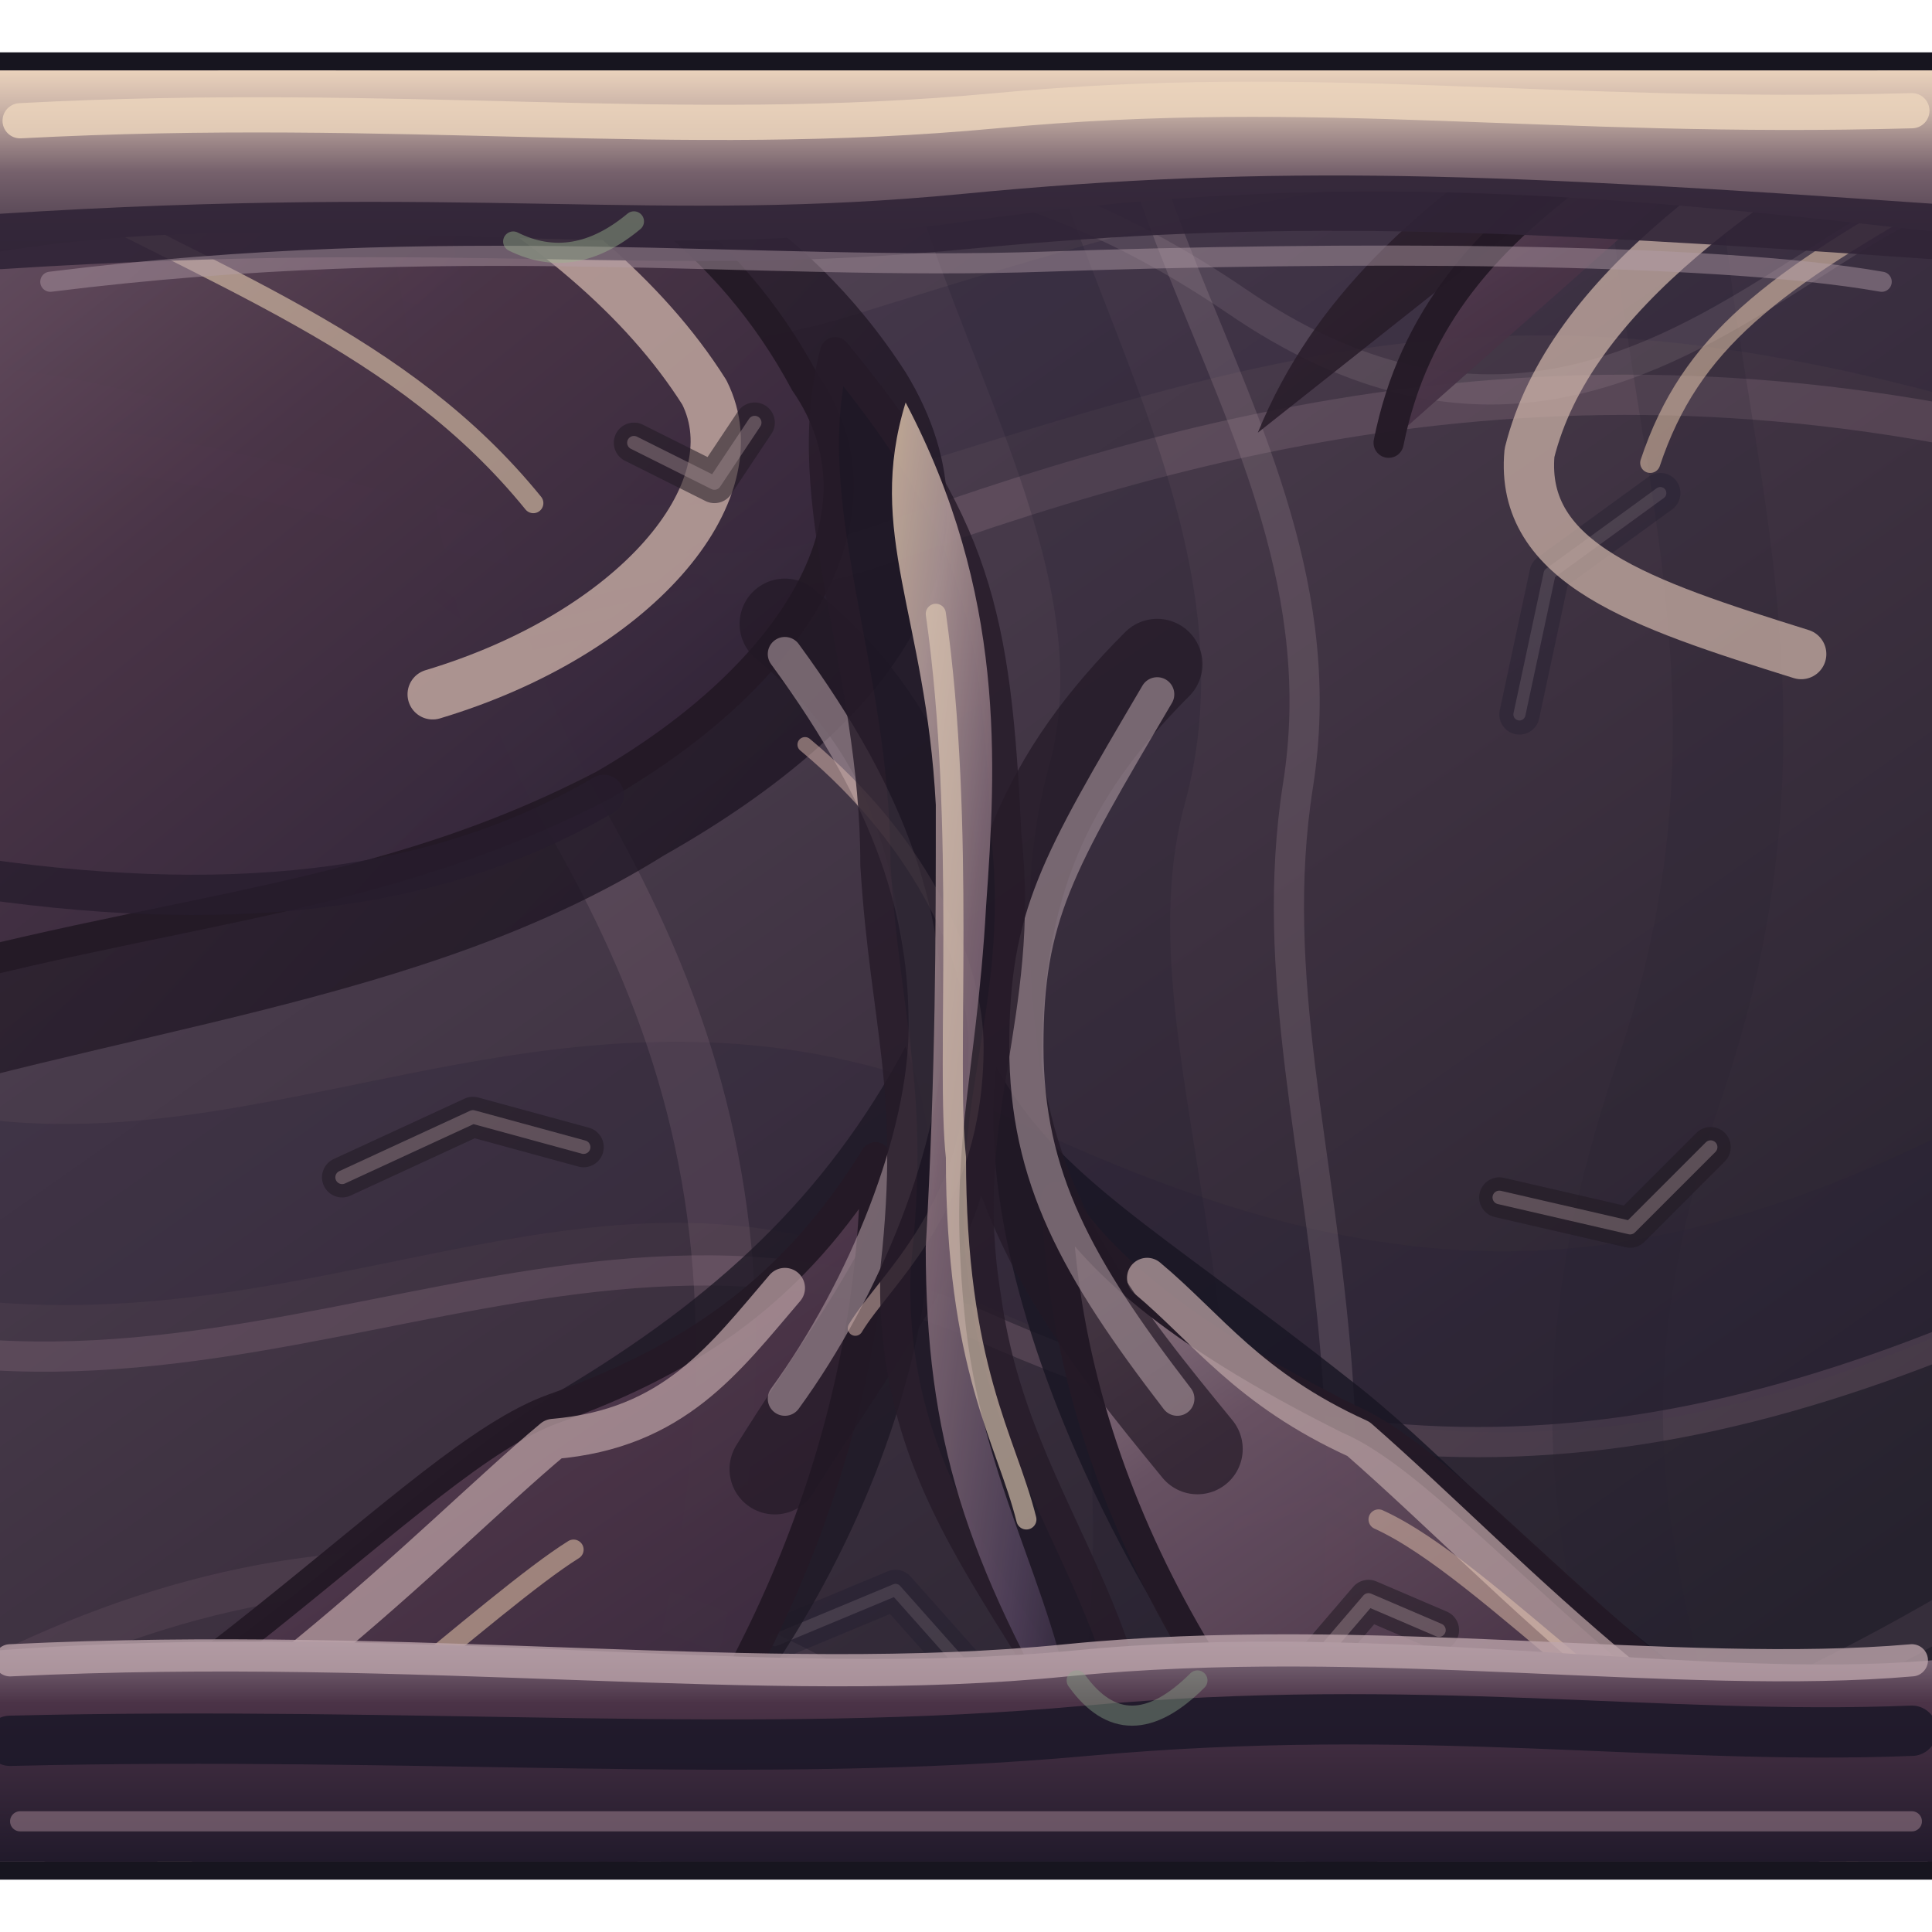
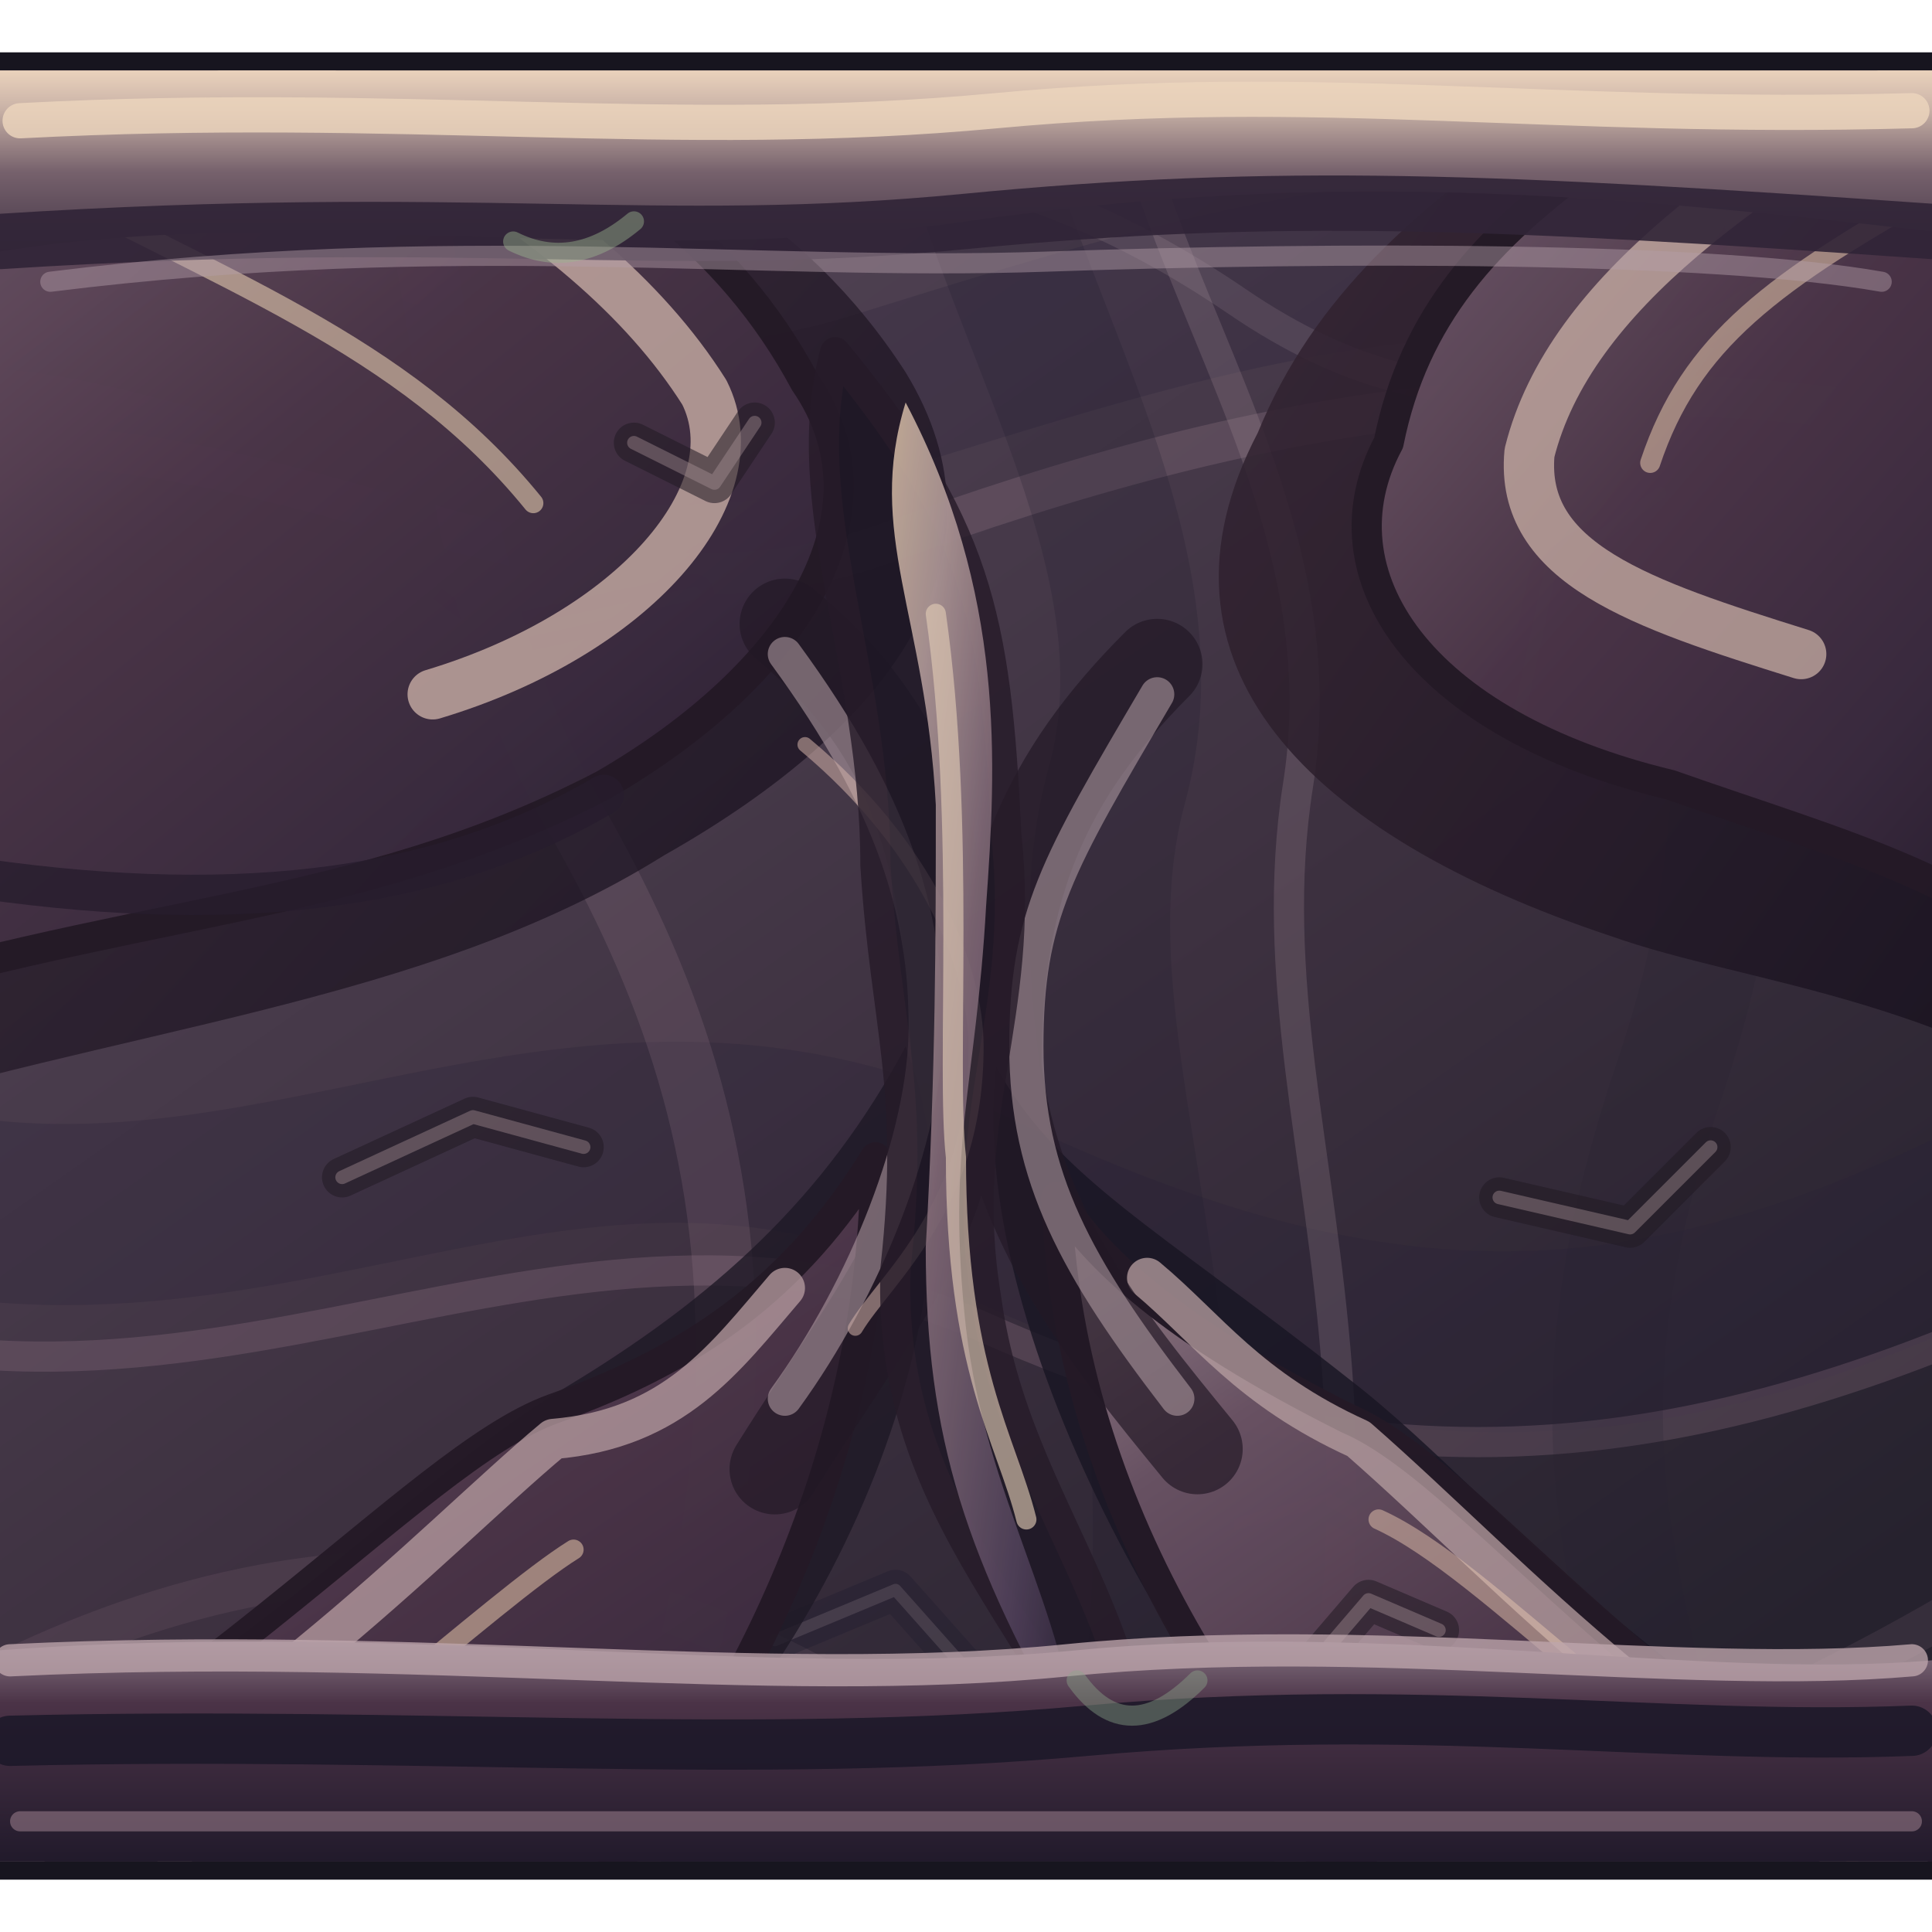
<svg xmlns="http://www.w3.org/2000/svg" width="192" height="192" viewBox="0 0 192 192">
  <defs>
    <linearGradient id="roof" x1="0" y1="0" x2=".7" y2="1">
      <stop offset="0" stop-color="#695967" />
      <stop offset=".22" stop-color="#514354" />
      <stop offset=".63" stop-color="#3c303f" />
      <stop offset="1" stop-color="#26222e" />
    </linearGradient>
    <linearGradient id="face" x1="0" y1="0" x2="0" y2="1">
      <stop offset="0" stop-color="#867583" />
      <stop offset=".28" stop-color="#4b3347" />
      <stop offset="1" stop-color="#211a2b" />
    </linearGradient>
    <linearGradient id="chitin" x1="0" y1="0" x2="0" y2="1">
      <stop offset="0" stop-color="#ead2bc" />
      <stop offset=".2" stop-color="#cbb4a8" />
      <stop offset=".56" stop-color="#76616c" />
      <stop offset="1" stop-color="#453748" />
    </linearGradient>
    <linearGradient id="plates" x1=".1" y1="0" x2=".85" y2="1">
      <stop offset="0" stop-color="#98818a" />
      <stop offset=".18" stop-color="#6b5465" />
      <stop offset=".51" stop-color="#4a3447" />
      <stop offset=".79" stop-color="#392a3e" />
      <stop offset="1" stop-color="#241d2d" />
    </linearGradient>
    <linearGradient id="carapace" x1="0" y1="0" x2="1" y2=".95">
      <stop offset="0" stop-color="#dfc5ac" />
      <stop offset=".19" stop-color="#bea6a3" />
      <stop offset=".42" stop-color="#8a717e" />
      <stop offset=".79" stop-color="#54445e" />
      <stop offset="1" stop-color="#33283e" />
    </linearGradient>
    <radialGradient id="eye" cx="50%" cy="45%" r="60%">
      <stop offset="0" stop-color="#aec99b" stop-opacity=".92" />
      <stop offset=".25" stop-color="#6a9775" stop-opacity=".65" />
      <stop offset=".56" stop-color="#477c6b" stop-opacity=".20" />
      <stop offset="1" stop-color="#405363" stop-opacity="0" />
    </radialGradient>
    <linearGradient id="chitinShadow" x1="0" y1="0" x2="1" y2="1">
      <stop offset="0" stop-color="#3a2835" />
      <stop offset="1" stop-color="#140f1d" />
    </linearGradient>
    <clipPath id="shape">
      <path d="M 0 7 H 192 Q 192 7 192 7 V 185 Q 192 185 192 185 H 0 Q 0 185 0 185 V 7 Q 0 7 0 7 Z" />
    </clipPath>
  </defs>
  <path d="M 0 7 H 192 Q 192 7 192 7 V 185 Q 192 185 192 185 H 0 Q 0 185 0 185 V 7 Q 0 7 0 7 Z" fill="#211928" stroke="#17151f" stroke-width="3.6" opacity="1" stroke-linejoin="round" stroke-linecap="round" />
  <g clip-path="url(#shape)">
    <rect width="192" height="192" fill="url(#roof)" />
    <path d="M -28 34 C 12 15 42 53 87 39 S 157 17 219 39" fill="none" stroke="#241f36" stroke-width="16" opacity="0.24" stroke-linejoin="round" stroke-linecap="round" />
    <path d="M -27 49 C 21 32 52 67 88 54 S 165 31 220 49" fill="none" stroke="#b292a1" stroke-width="4" opacity="0.2" stroke-linejoin="round" stroke-linecap="round" />
    <path d="M -28 112 C 19 137 52 98 96 119 S 170 139 218 109" fill="none" stroke="#281f35" stroke-width="18" opacity="0.26" stroke-linejoin="round" stroke-linecap="round" />
    <path d="M -28 128 C 19 149 55 113 98 132 S 174 145 218 122" fill="none" stroke="#af899d" stroke-width="3" opacity="0.22" stroke-linejoin="round" stroke-linecap="round" />
    <path d="M 22 -26 C 51 17 38 48 57 81 S 81 148 49 219" fill="none" stroke="#ae8b9c" stroke-width="6" opacity="0.17" stroke-linejoin="round" stroke-linecap="round" />
    <path d="M 98 -25 C 81 12 120 45 111 78 S 133 147 100 218" fill="none" stroke="#1e1c2e" stroke-width="14" opacity="0.23" stroke-linejoin="round" stroke-linecap="round" />
    <path d="M 115 -26 C 97 14 135 40 129 78 S 150 148 115 219" fill="none" stroke="#ac94a0" stroke-width="3" opacity="0.22" stroke-linejoin="round" stroke-linecap="round" />
    <path d="M 172 -25 C 152 24 184 54 166 107 S 176 166 163 217" fill="none" stroke="#262030" stroke-width="11" opacity="0.19" stroke-linejoin="round" stroke-linecap="round" />
    <path d="M -18 177 Q 37 139 87 170 T 213 148" fill="none" stroke="#967487" stroke-width="4" opacity="0.15" stroke-linejoin="round" stroke-linecap="round" />
    <path d="M 0 2 C 54 29 79 0 123 30 S 189 1 209 23" fill="none" stroke="#baa7ae" stroke-width="3" opacity="0.15" stroke-linejoin="round" stroke-linecap="round" />
    <path d="M 39 54 l 12 9 l 18 -4" fill="none" stroke="#1e1a2d" stroke-width="4" opacity="0.34" stroke-linejoin="round" stroke-linecap="round" />
    <path d="M 39 54 l 12 9 l 18 -4" fill="none" stroke="#b1a0a7" stroke-width="1.2" opacity="0.19" stroke-linejoin="round" stroke-linecap="round" />
    <path d="M 146 157 l -14 -8 l -15 4" fill="none" stroke="#1e1a2d" stroke-width="4" opacity="0.34" stroke-linejoin="round" stroke-linecap="round" />
    <path d="M 146 157 l -14 -8 l -15 4" fill="none" stroke="#b1a0a7" stroke-width="1.2" opacity="0.19" stroke-linejoin="round" stroke-linecap="round" />
    <path d="M 77 163 l 12 -5 l 8 9" fill="none" stroke="#1e1a2d" stroke-width="4" opacity="0.34" stroke-linejoin="round" stroke-linecap="round" />
    <path d="M 77 163 l 12 -5 l 8 9" fill="none" stroke="#b1a0a7" stroke-width="1.2" opacity="0.19" stroke-linejoin="round" stroke-linecap="round" />
    <path d="M 165 49 l -11 8 l -3 14" fill="none" stroke="#1e1a2d" stroke-width="4" opacity="0.34" stroke-linejoin="round" stroke-linecap="round" />
    <path d="M 165 49 l -11 8 l -3 14" fill="none" stroke="#b1a0a7" stroke-width="1.2" opacity="0.19" stroke-linejoin="round" stroke-linecap="round" />
    <path d="M -24 -17 C 32 6 70 6 90 37 C 101 55 89 72 66 85 C 42 100 12 102 -19 112 Z" fill="url(#chitinShadow)" stroke="#241926" stroke-width="0" opacity="0.76" stroke-linejoin="round" stroke-linecap="round" />
    <path d="M -21 -14 C 32 4 65 10 80 38 C 89 51 79 67 60 78 C 35 91 13 90 -21 101 Z" fill="url(#plates)" stroke="#241926" stroke-width="3" opacity="0.95" stroke-linejoin="round" stroke-linecap="round" />
-     <path d="M 202 -18 C 167 6 136 16 125 43 C 113 66 130 83 C 174 98 195 99 215 115 Z" fill="url(#chitinShadow)" stroke="#241926" stroke-width="0" opacity="0.86" stroke-linejoin="round" stroke-linecap="round" />
-     <path d="M 199 -10 C 167 12 143 19 138 44 C 131 57 141 72 C 166 78 183 84 207 99 Z" fill="url(#plates)" stroke="#241926" stroke-width="3" opacity="0.95" stroke-linejoin="round" stroke-linecap="round" />
+     <path d="M 202 -18 C 167 6 136 16 125 43 C 113 66 130 83 160 93 C 174 98 195 99 215 115 Z" fill="url(#chitinShadow)" stroke="#241926" stroke-width="0" opacity="0.86" stroke-linejoin="round" stroke-linecap="round" />
+     <path d="M 199 -10 C 167 12 143 19 138 44 C 131 57 141 72 166 78 C 183 84 199 88 207 99 Z" fill="url(#plates)" stroke="#241926" stroke-width="3" opacity="0.95" stroke-linejoin="round" stroke-linecap="round" />
    <path d="M -29 190 C 19 174 36 150 56 138 C 71 129 82 119 90 104 C 99 127 84 164 61 184 L 35 218 Z" fill="#1d1825" stroke="#241926" stroke-width="0" opacity="0.79" stroke-linejoin="round" stroke-linecap="round" />
    <path d="M -23 192 C 19 173 41 145 55 140 C 69 135 79 128 87 115 C 87 144 74 171 58 189 L 35 213 Z" fill="url(#plates)" stroke="#241926" stroke-width="3" opacity="0.95" stroke-linejoin="round" stroke-linecap="round" />
    <path d="M 216 190 C 168 176 151 150 134 137 C 115 122 105 117 99 106 C 96 131 117 171 140 191 L 166 218 Z" fill="#181522" stroke="#241926" stroke-width="0" opacity="0.81" stroke-linejoin="round" stroke-linecap="round" />
    <path d="M 211 194 C 167 177 148 147 134 141 C 116 132 109 125 105 119 C 106 148 122 174 142 192 L 164 215 Z" fill="url(#plates)" stroke="#241926" stroke-width="3" opacity="0.95" stroke-linejoin="round" stroke-linecap="round" />
    <path d="M -4 -6 C 31 7 58 20 70 39 C 75 49 63 63 43 69" fill="none" stroke="#cbb0a7" stroke-width="5" opacity="0.78" stroke-linejoin="round" stroke-linecap="round" />
    <path d="M 0 16 C 22 28 40 34 53 50" fill="none" stroke="#e4ccaf" stroke-width="2" opacity="0.6" stroke-linejoin="round" stroke-linecap="round" />
    <path d="M -4 87 C 22 91 43 89 60 79" fill="none" stroke="#261c2d" stroke-width="4" opacity="0.78" stroke-linejoin="round" stroke-linecap="round" />
    <path d="M 195 5 C 174 17 156 29 152 45 C 151 56 163 60 179 65" fill="none" stroke="#ceb4a9" stroke-width="5" opacity="0.72" stroke-linejoin="round" stroke-linecap="round" />
    <path d="M 194 18 C 176 28 168 34 164 46" fill="none" stroke="#e6c6ac" stroke-width="2" opacity="0.55" stroke-linejoin="round" stroke-linecap="round" />
    <path d="M -8 189 C 23 175 43 153 55 143 C 67 142 72 135 78 128" fill="none" stroke="#b79da0" stroke-width="4" opacity="0.76" stroke-linejoin="round" stroke-linecap="round" />
    <path d="M 10 190 C 30 177 49 159 57 154" fill="none" stroke="#e2c3a7" stroke-width="2" opacity="0.56" stroke-linejoin="round" stroke-linecap="round" />
    <path d="M 201 192 C 167 176 151 157 135 143 C 124 138 120 132 114 127" fill="none" stroke="#b8a0a1" stroke-width="4" opacity="0.75" stroke-linejoin="round" stroke-linecap="round" />
    <path d="M 188 188 C 164 175 148 156 137 151" fill="none" stroke="#e4c3ad" stroke-width="2" opacity="0.51" stroke-linejoin="round" stroke-linecap="round" />
    <path d="M 78 62 C 90 72 94 83 95 103 C 96 120 87 130 77 146 M 115 66 C 104 77 99 88 99 106 C 101 122 110 133 119 144" fill="none" stroke="#211825" stroke-width="9" opacity="0.68" stroke-linejoin="round" stroke-linecap="round" />
    <path d="M 78 65 C 89 80 92 91 92 102 S 86 128 78 139 M 115 69 C 105 86 102 91 102 104 S 107 126 117 139" fill="none" stroke="#b09ba2" stroke-width="3.4" opacity="0.58" stroke-linejoin="round" stroke-linecap="round" />
    <path d="M 80 74 C 92 84 97 96 97 104 C 97 120 88 127 85 132" fill="none" stroke="#d2b0a8" stroke-width="1.5" opacity="0.55" stroke-linejoin="round" stroke-linecap="round" />
    <path d="M 83 35 C 97 52 99 61 100 83 C 102 101 95 111 98 129 C 101 151 116 161 114 189 C 108 164 88 153 89 126 C 91 108 88 102 87 86 C 87 66 79 50 83 35 Z" fill="#1d1724" stroke="#251a28" stroke-width="3" opacity="0.8" stroke-linejoin="round" stroke-linecap="round" />
    <path d="M 90 40 C 100 59 99 76 98 90 C 97 108 94 114 96 132 C 98 149 106 160 107 174 C 96 155 92 143 92 124 C 93 106 93 93 93 80 C 92 61 86 53 90 40 Z" fill="url(#carapace)" stroke="none" stroke-width="1" opacity="0.82" stroke-linejoin="round" stroke-linecap="round" />
    <path d="M 93 61 C 96 82 94 106 95 115 C 95 136 100 143 102 151" fill="none" stroke="#e0cab4" stroke-width="2" opacity="0.64" stroke-linejoin="round" stroke-linecap="round" />
    <path d="M 34 117 l 13 -6 l 11 3" fill="none" stroke="#201923" stroke-width="4" opacity="0.55" stroke-linejoin="round" stroke-linecap="round" />
    <path d="M 34 117 l 13 -6 l 11 3" fill="none" stroke="#af999e" stroke-width="1.35" opacity="0.39" stroke-linejoin="round" stroke-linecap="round" />
    <path d="M 149 119 l 13 3 l 8 -8" fill="none" stroke="#201923" stroke-width="4" opacity="0.55" stroke-linejoin="round" stroke-linecap="round" />
    <path d="M 149 119 l 13 3 l 8 -8" fill="none" stroke="#af999e" stroke-width="1.35" opacity="0.39" stroke-linejoin="round" stroke-linecap="round" />
    <path d="M 63 44 l 8 4 l 4 -6" fill="none" stroke="#201923" stroke-width="4" opacity="0.55" stroke-linejoin="round" stroke-linecap="round" />
    <path d="M 63 44 l 8 4 l 4 -6" fill="none" stroke="#af999e" stroke-width="1.35" opacity="0.39" stroke-linejoin="round" stroke-linecap="round" />
    <path d="M 143 162 l -7 -3 l -6 7" fill="none" stroke="#201923" stroke-width="4" opacity="0.55" stroke-linejoin="round" stroke-linecap="round" />
    <path d="M 143 162 l -7 -3 l -6 7" fill="none" stroke="#af999e" stroke-width="1.35" opacity="0.39" stroke-linejoin="round" stroke-linecap="round" />
  </g>
  <path d="M 0 25 C 31 20 61 27 96 22 S 157 19 192 23 L 192 7 L 0 7 Z" fill="url(#chitin)" stroke="none" stroke-width="1" opacity="1" stroke-linejoin="round" stroke-linecap="round" />
  <path d="M 2 12 C 40 10 67 14 99 11 S 154 12 190 11" fill="none" stroke="#edd6bd" stroke-width="3.5" opacity="0.82" stroke-linejoin="round" stroke-linecap="round" />
  <path d="M 0 24 C 47 21 65 25 96 22 S 149 20 192 23" fill="none" stroke="#302436" stroke-width="5.5" opacity="0.9" stroke-linejoin="round" stroke-linecap="round" />
  <path d="M 5 28 C 45 23 75 27 104 26 S 170 25 187 28" fill="none" stroke="#b29da8" stroke-width="2" opacity="0.46" stroke-linejoin="round" stroke-linecap="round" />
  <path d="M 0 164 C 41 161 76 167 107 164 S 169 167 192 165 L 192 185 L 0 185 Z" fill="url(#face)" stroke="none" stroke-width="1" opacity="1" stroke-linejoin="round" stroke-linecap="round" />
  <path d="M 1 165 C 42 163 76 168 106 165 S 167 167 190 165" fill="none" stroke="#bea5ac" stroke-width="3.2" opacity="0.78" stroke-linejoin="round" stroke-linecap="round" />
  <path d="M 1 173 C 42 172 75 175 108 172 S 165 173 190 172" fill="none" stroke="#1a1727" stroke-width="5" opacity="0.84" stroke-linejoin="round" stroke-linecap="round" />
  <path d="M 2 181 L 190 181" fill="none" stroke="#b3939f" stroke-width="2" opacity="0.46" stroke-linejoin="round" stroke-linecap="round" />
  <path d="M 51 24 Q 57 27 63 22" fill="none" stroke="#9ab48e" stroke-width="2" opacity="0.45" stroke-linejoin="round" stroke-linecap="round" />
  <path d="M 107 167 Q 112 174 119 167" fill="none" stroke="#8ca68a" stroke-width="2" opacity="0.42" stroke-linejoin="round" stroke-linecap="round" />
</svg>
